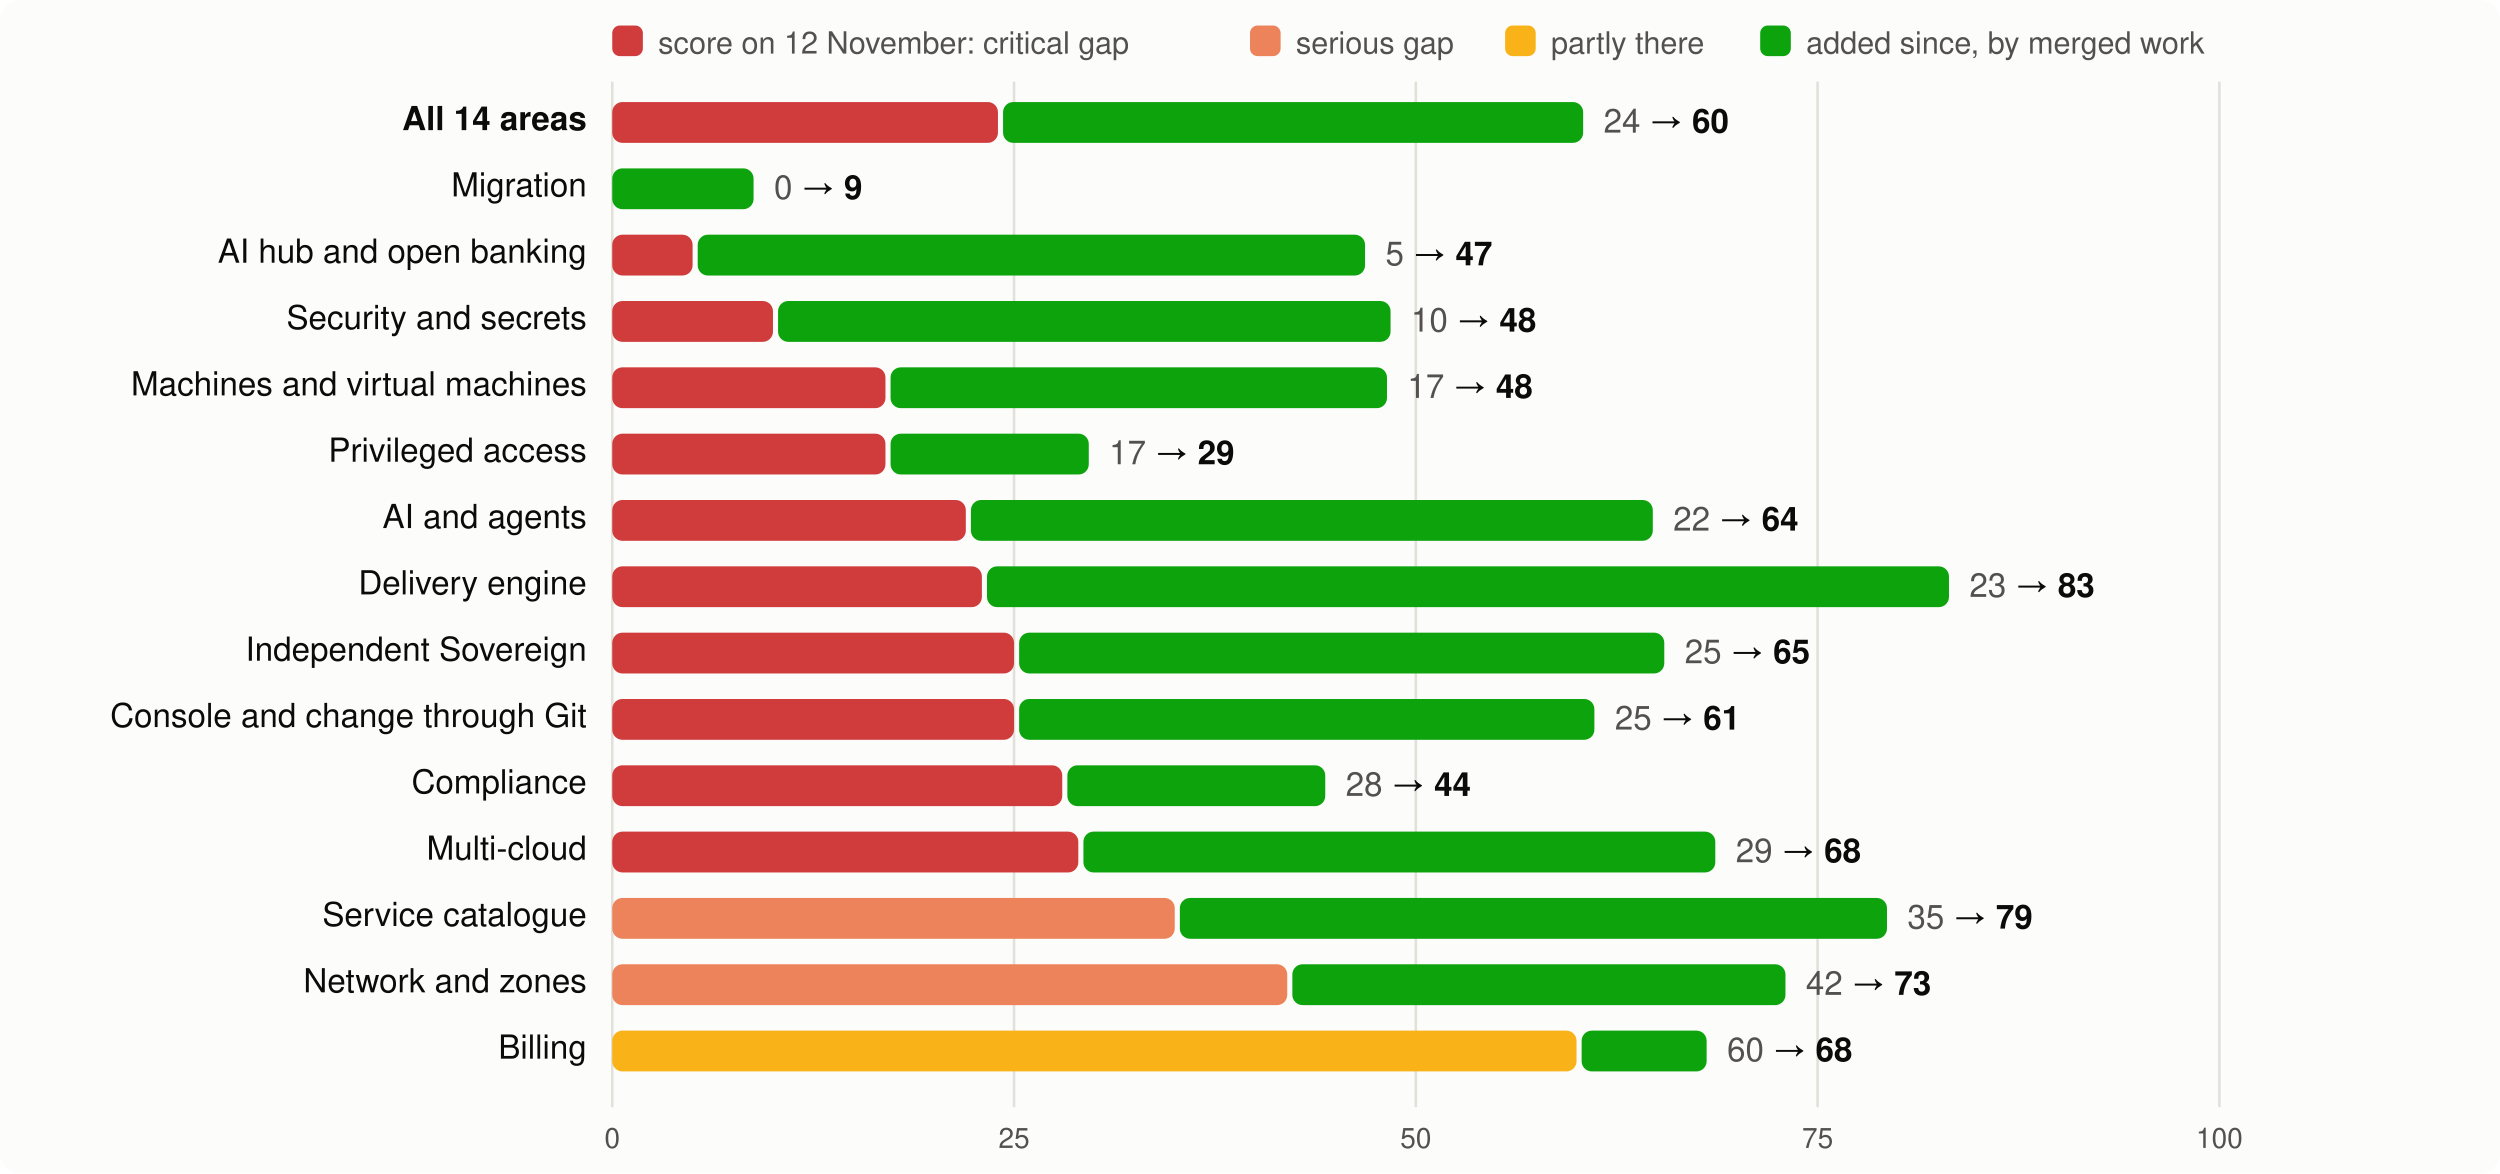
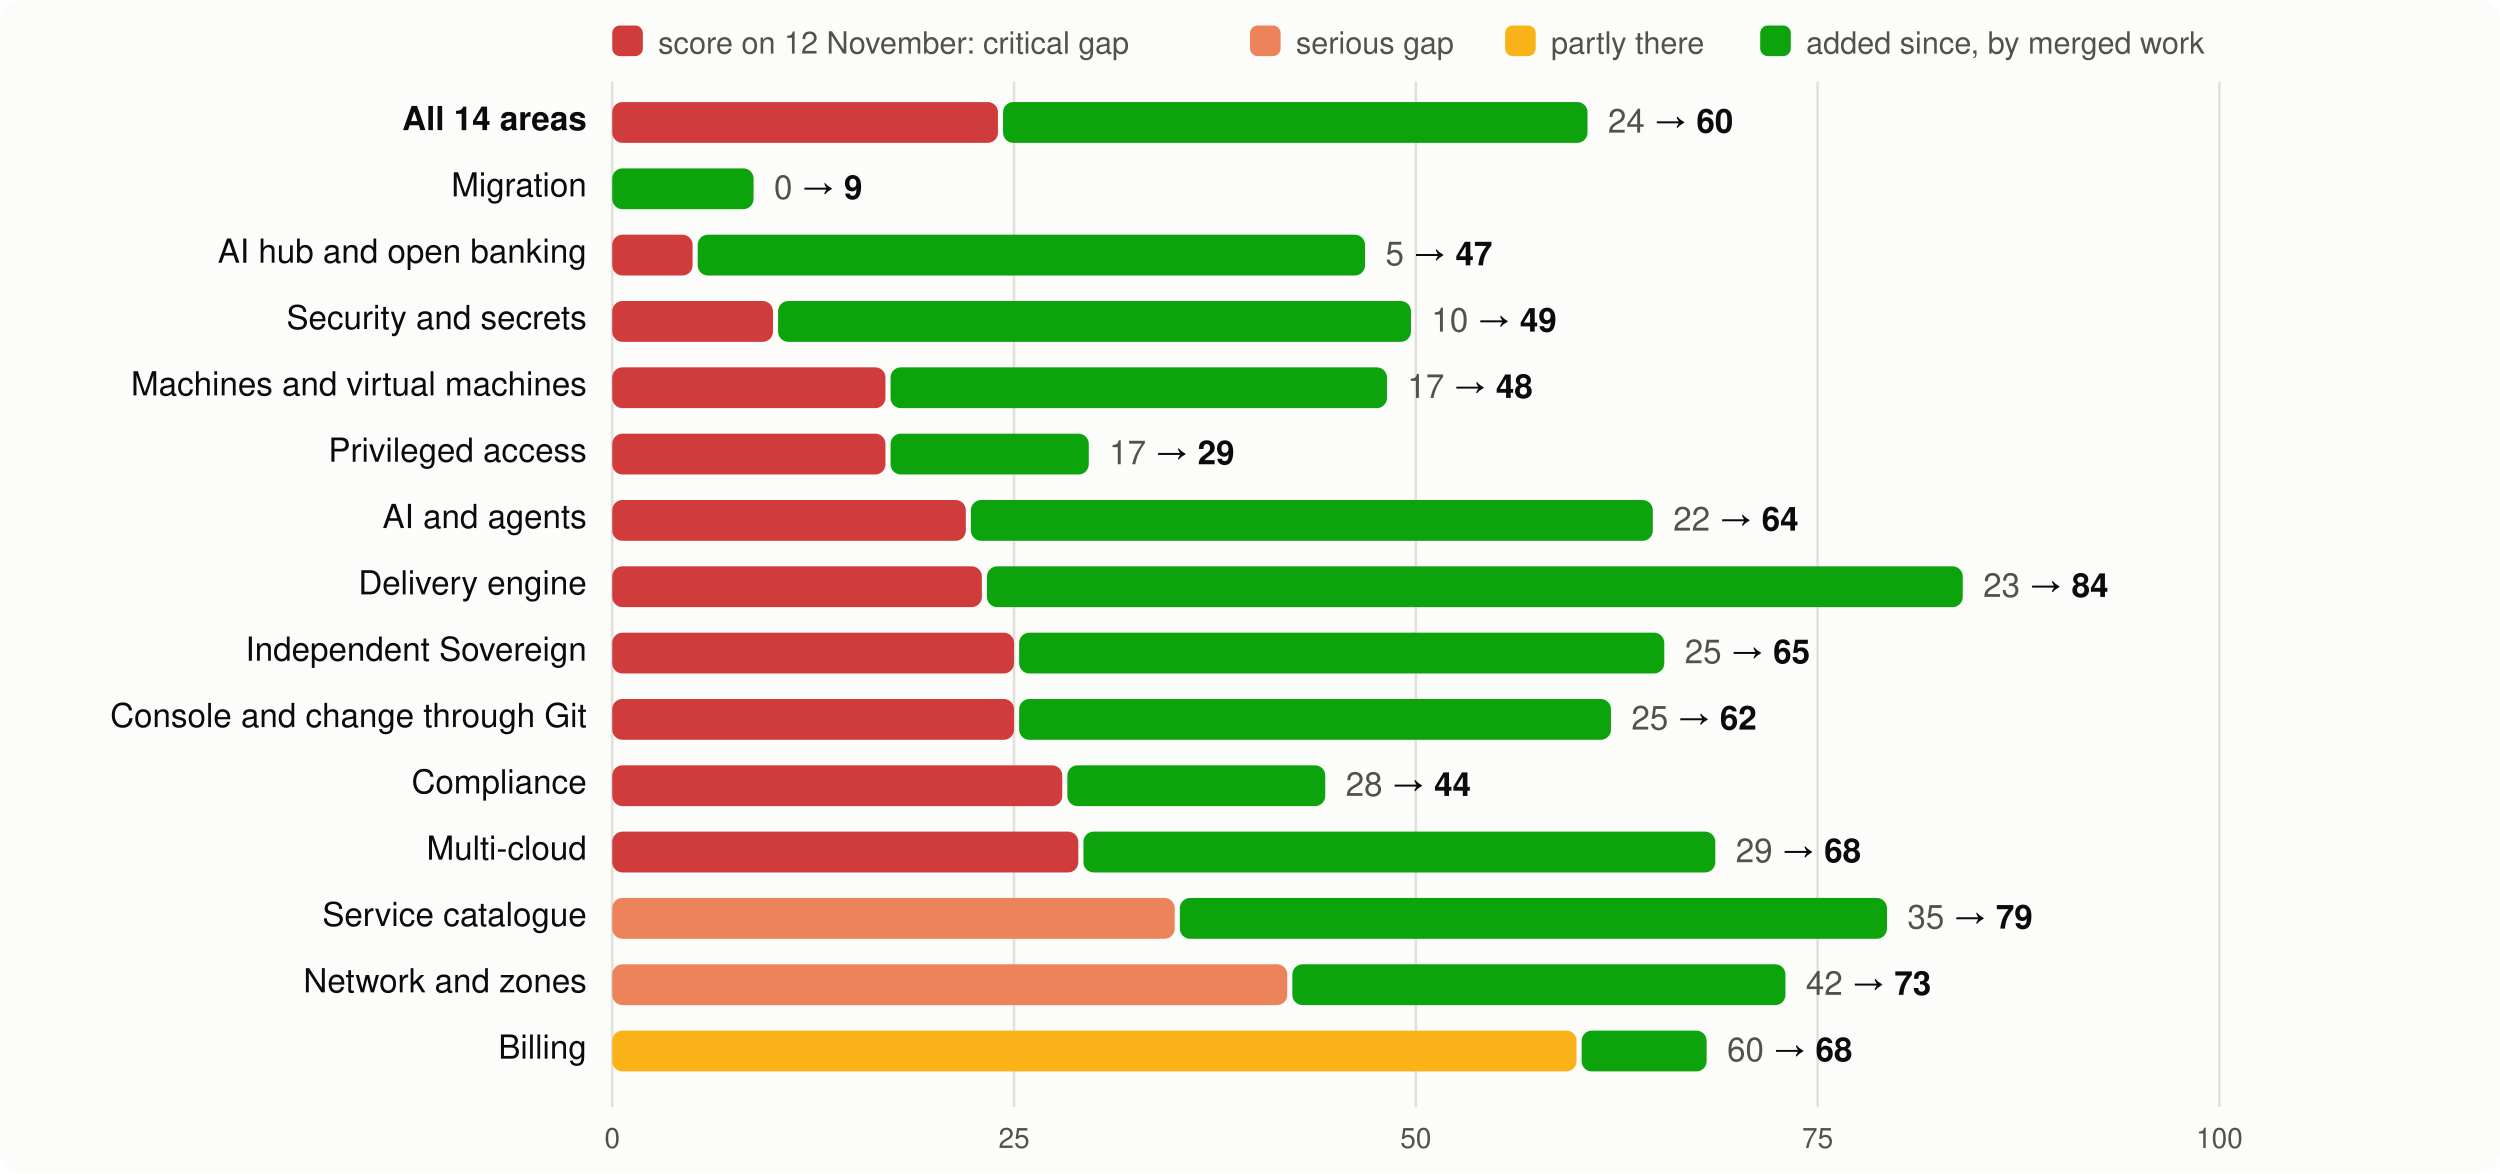
<svg xmlns="http://www.w3.org/2000/svg" viewBox="0 0 980 460" width="980" height="460" font-family="system-ui,-apple-system,Segoe UI,Helvetica,Arial,sans-serif" font-size="13">
  <rect width="980" height="460" rx="8" fill="#fcfcfb" />
  <rect x="240" y="10" width="12" height="12" rx="3" fill="#d03b3b" />
  <text x="258" y="21" fill="#52514e" font-size="12">score on 12 November: critical gap</text>
  <rect x="490" y="10" width="12" height="12" rx="3" fill="#ec835a" />
  <text x="508" y="21" fill="#52514e" font-size="12">serious gap</text>
  <rect x="590" y="10" width="12" height="12" rx="3" fill="#fab219" />
  <text x="608" y="21" fill="#52514e" font-size="12">partly there</text>
  <rect x="690" y="10" width="12" height="12" rx="3" fill="#0ca30c" />
  <text x="708" y="21" fill="#52514e" font-size="12">added since, by merged work</text>
  <line x1="240.0" x2="240.0" y1="32" y2="434" stroke="#e1e0d9" />
  <text x="240.0" y="450" text-anchor="middle" fill="#52514e" font-size="11">0</text>
  <line x1="397.5" x2="397.5" y1="32" y2="434" stroke="#e1e0d9" />
  <text x="397.5" y="450" text-anchor="middle" fill="#52514e" font-size="11">25</text>
  <line x1="555.0" x2="555.0" y1="32" y2="434" stroke="#e1e0d9" />
  <text x="555.0" y="450" text-anchor="middle" fill="#52514e" font-size="11">50</text>
  <line x1="712.5" x2="712.5" y1="32" y2="434" stroke="#e1e0d9" />
  <text x="712.5" y="450" text-anchor="middle" fill="#52514e" font-size="11">75</text>
  <line x1="870.0" x2="870.0" y1="32" y2="434" stroke="#e1e0d9" />
  <text x="870.0" y="450" text-anchor="middle" fill="#52514e" font-size="11">100</text>
  <text x="230" y="51" text-anchor="end" fill="#0b0b0b" font-weight="600">All 14 areas</text>
  <rect x="240" y="40" width="151.2" height="16" rx="4" fill="#d03b3b" />
-   <rect x="393.2" y="40" width="227.4" height="16" rx="4" fill="#0ca30c" />
-   <text x="628.6" y="52" fill="#0b0b0b">
+   <rect x="393.2" y="40" width="229.1" height="16" rx="4" fill="#0ca30c" />
+   <text x="630.3" y="52" fill="#0b0b0b">
    <tspan fill="#52514e">24</tspan> → <tspan font-weight="600">60</tspan>
  </text>
  <text x="230" y="77" text-anchor="end" fill="#0b0b0b" font-weight="400">Migration</text>
  <rect x="240.0" y="66" width="55.4" height="16" rx="4" fill="#0ca30c" />
  <text x="303.4" y="78" fill="#0b0b0b">
    <tspan fill="#52514e">0</tspan> → <tspan font-weight="600">9</tspan>
  </text>
  <text x="230" y="103" text-anchor="end" fill="#0b0b0b" font-weight="400">AI hub and open banking</text>
  <rect x="240" y="92" width="31.5" height="16" rx="4" fill="#d03b3b" />
  <rect x="273.5" y="92" width="261.6" height="16" rx="4" fill="#0ca30c" />
  <text x="543.1" y="104" fill="#0b0b0b">
    <tspan fill="#52514e">5</tspan> → <tspan font-weight="600">47</tspan>
  </text>
  <text x="230" y="129" text-anchor="end" fill="#0b0b0b" font-weight="400">Security and secrets</text>
  <rect x="240" y="118" width="63.0" height="16" rx="4" fill="#d03b3b" />
-   <rect x="305.0" y="118" width="240.1" height="16" rx="4" fill="#0ca30c" />
-   <text x="553.1" y="130" fill="#0b0b0b">
-     <tspan fill="#52514e">10</tspan> → <tspan font-weight="600">48</tspan>
+   <rect x="305.0" y="118" width="248.1" height="16" rx="4" fill="#0ca30c" />
+   <text x="561.1" y="130" fill="#0b0b0b">
+     <tspan fill="#52514e">10</tspan> → <tspan font-weight="600">49</tspan>
  </text>
  <text x="230" y="155" text-anchor="end" fill="#0b0b0b" font-weight="400">Machines and virtual machines</text>
  <rect x="240" y="144" width="107.1" height="16" rx="4" fill="#d03b3b" />
  <rect x="349.1" y="144" width="194.6" height="16" rx="4" fill="#0ca30c" />
  <text x="551.7" y="156" fill="#0b0b0b">
    <tspan fill="#52514e">17</tspan> → <tspan font-weight="600">48</tspan>
  </text>
  <text x="230" y="181" text-anchor="end" fill="#0b0b0b" font-weight="400">Privileged access</text>
  <rect x="240" y="170" width="107.1" height="16" rx="4" fill="#d03b3b" />
  <rect x="349.1" y="170" width="77.7" height="16" rx="4" fill="#0ca30c" />
  <text x="434.8" y="182" fill="#0b0b0b">
    <tspan fill="#52514e">17</tspan> → <tspan font-weight="600">29</tspan>
  </text>
  <text x="230" y="207" text-anchor="end" fill="#0b0b0b" font-weight="400">AI and agents</text>
  <rect x="240" y="196" width="138.6" height="16" rx="4" fill="#d03b3b" />
  <rect x="380.6" y="196" width="267.3" height="16" rx="4" fill="#0ca30c" />
  <text x="655.9" y="208" fill="#0b0b0b">
    <tspan fill="#52514e">22</tspan> → <tspan font-weight="600">64</tspan>
  </text>
  <text x="230" y="233" text-anchor="end" fill="#0b0b0b" font-weight="400">Delivery engine</text>
  <rect x="240" y="222" width="144.9" height="16" rx="4" fill="#d03b3b" />
-   <rect x="386.9" y="222" width="377.1" height="16" rx="4" fill="#0ca30c" />
-   <text x="772.0" y="234" fill="#0b0b0b">
-     <tspan fill="#52514e">23</tspan> → <tspan font-weight="600">83</tspan>
+   <rect x="386.9" y="222" width="382.5" height="16" rx="4" fill="#0ca30c" />
+   <text x="777.4" y="234" fill="#0b0b0b">
+     <tspan fill="#52514e">23</tspan> → <tspan font-weight="600">84</tspan>
  </text>
  <text x="230" y="259" text-anchor="end" fill="#0b0b0b" font-weight="400">Independent Sovereign</text>
  <rect x="240" y="248" width="157.5" height="16" rx="4" fill="#d03b3b" />
  <rect x="399.5" y="248" width="252.9" height="16" rx="4" fill="#0ca30c" />
  <text x="660.4" y="260" fill="#0b0b0b">
    <tspan fill="#52514e">25</tspan> → <tspan font-weight="600">65</tspan>
  </text>
  <text x="230" y="285" text-anchor="end" fill="#0b0b0b" font-weight="400">Console and change through Git</text>
  <rect x="240" y="274" width="157.5" height="16" rx="4" fill="#d03b3b" />
-   <rect x="399.5" y="274" width="225.5" height="16" rx="4" fill="#0ca30c" />
-   <text x="633.0" y="286" fill="#0b0b0b">
-     <tspan fill="#52514e">25</tspan> → <tspan font-weight="600">61</tspan>
+   <rect x="399.5" y="274" width="232.0" height="16" rx="4" fill="#0ca30c" />
+   <text x="639.5" y="286" fill="#0b0b0b">
+     <tspan fill="#52514e">25</tspan> → <tspan font-weight="600">62</tspan>
  </text>
  <text x="230" y="311" text-anchor="end" fill="#0b0b0b" font-weight="400">Compliance</text>
  <rect x="240" y="300" width="176.4" height="16" rx="4" fill="#d03b3b" />
  <rect x="418.4" y="300" width="101.1" height="16" rx="4" fill="#0ca30c" />
  <text x="527.5" y="312" fill="#0b0b0b">
    <tspan fill="#52514e">28</tspan> → <tspan font-weight="600">44</tspan>
  </text>
  <text x="230" y="337" text-anchor="end" fill="#0b0b0b" font-weight="400">Multi-cloud</text>
  <rect x="240" y="326" width="182.7" height="16" rx="4" fill="#d03b3b" />
  <rect x="424.7" y="326" width="247.7" height="16" rx="4" fill="#0ca30c" />
  <text x="680.4" y="338" fill="#0b0b0b">
    <tspan fill="#52514e">29</tspan> → <tspan font-weight="600">68</tspan>
  </text>
  <text x="230" y="363" text-anchor="end" fill="#0b0b0b" font-weight="400">Service catalogue</text>
  <rect x="240" y="352" width="220.5" height="16" rx="4" fill="#ec835a" />
  <rect x="462.5" y="352" width="277.2" height="16" rx="4" fill="#0ca30c" />
  <text x="747.7" y="364" fill="#0b0b0b">
    <tspan fill="#52514e">35</tspan> → <tspan font-weight="600">79</tspan>
  </text>
  <text x="230" y="389" text-anchor="end" fill="#0b0b0b" font-weight="400">Network and zones</text>
  <rect x="240" y="378" width="264.6" height="16" rx="4" fill="#ec835a" />
  <rect x="506.6" y="378" width="193.3" height="16" rx="4" fill="#0ca30c" />
  <text x="707.9" y="390" fill="#0b0b0b">
    <tspan fill="#52514e">42</tspan> → <tspan font-weight="600">73</tspan>
  </text>
  <text x="230" y="415" text-anchor="end" fill="#0b0b0b" font-weight="400">Billing</text>
  <rect x="240" y="404" width="378.0" height="16" rx="4" fill="#fab219" />
  <rect x="620.0" y="404" width="49.0" height="16" rx="4" fill="#0ca30c" />
  <text x="677.0" y="416" fill="#0b0b0b">
    <tspan fill="#52514e">60</tspan> → <tspan font-weight="600">68</tspan>
  </text>
</svg>
